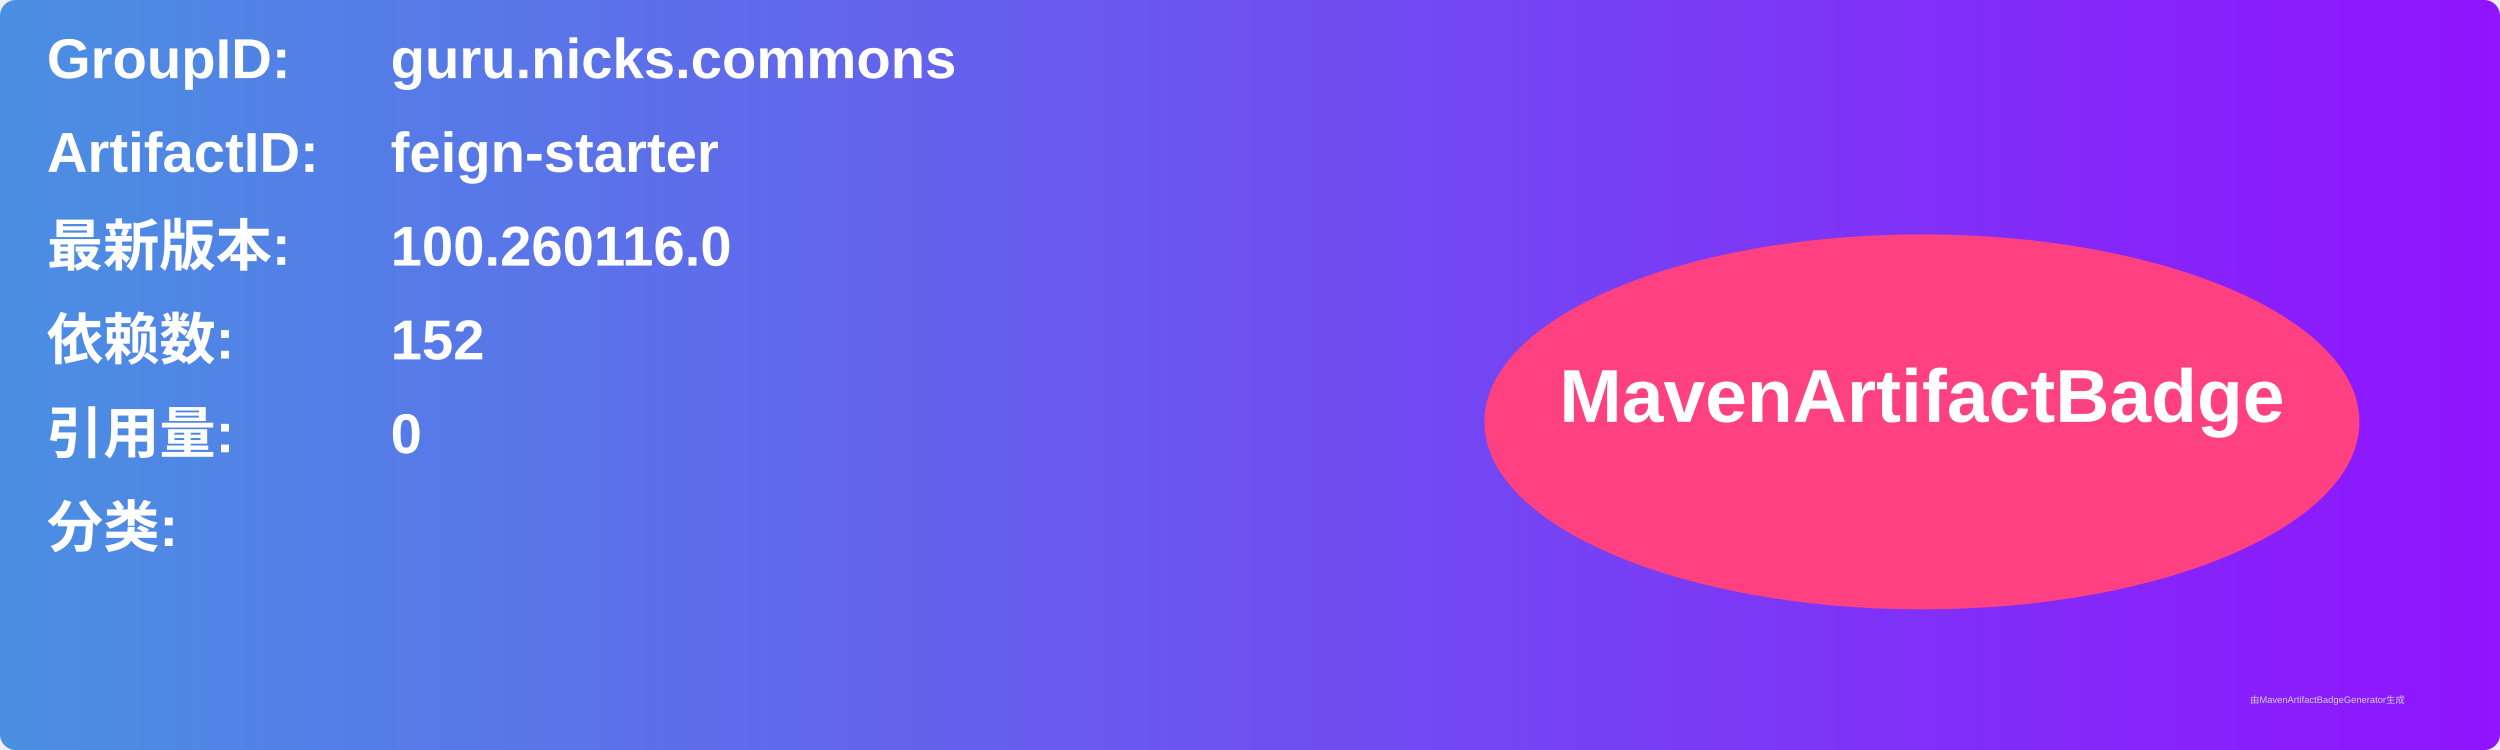
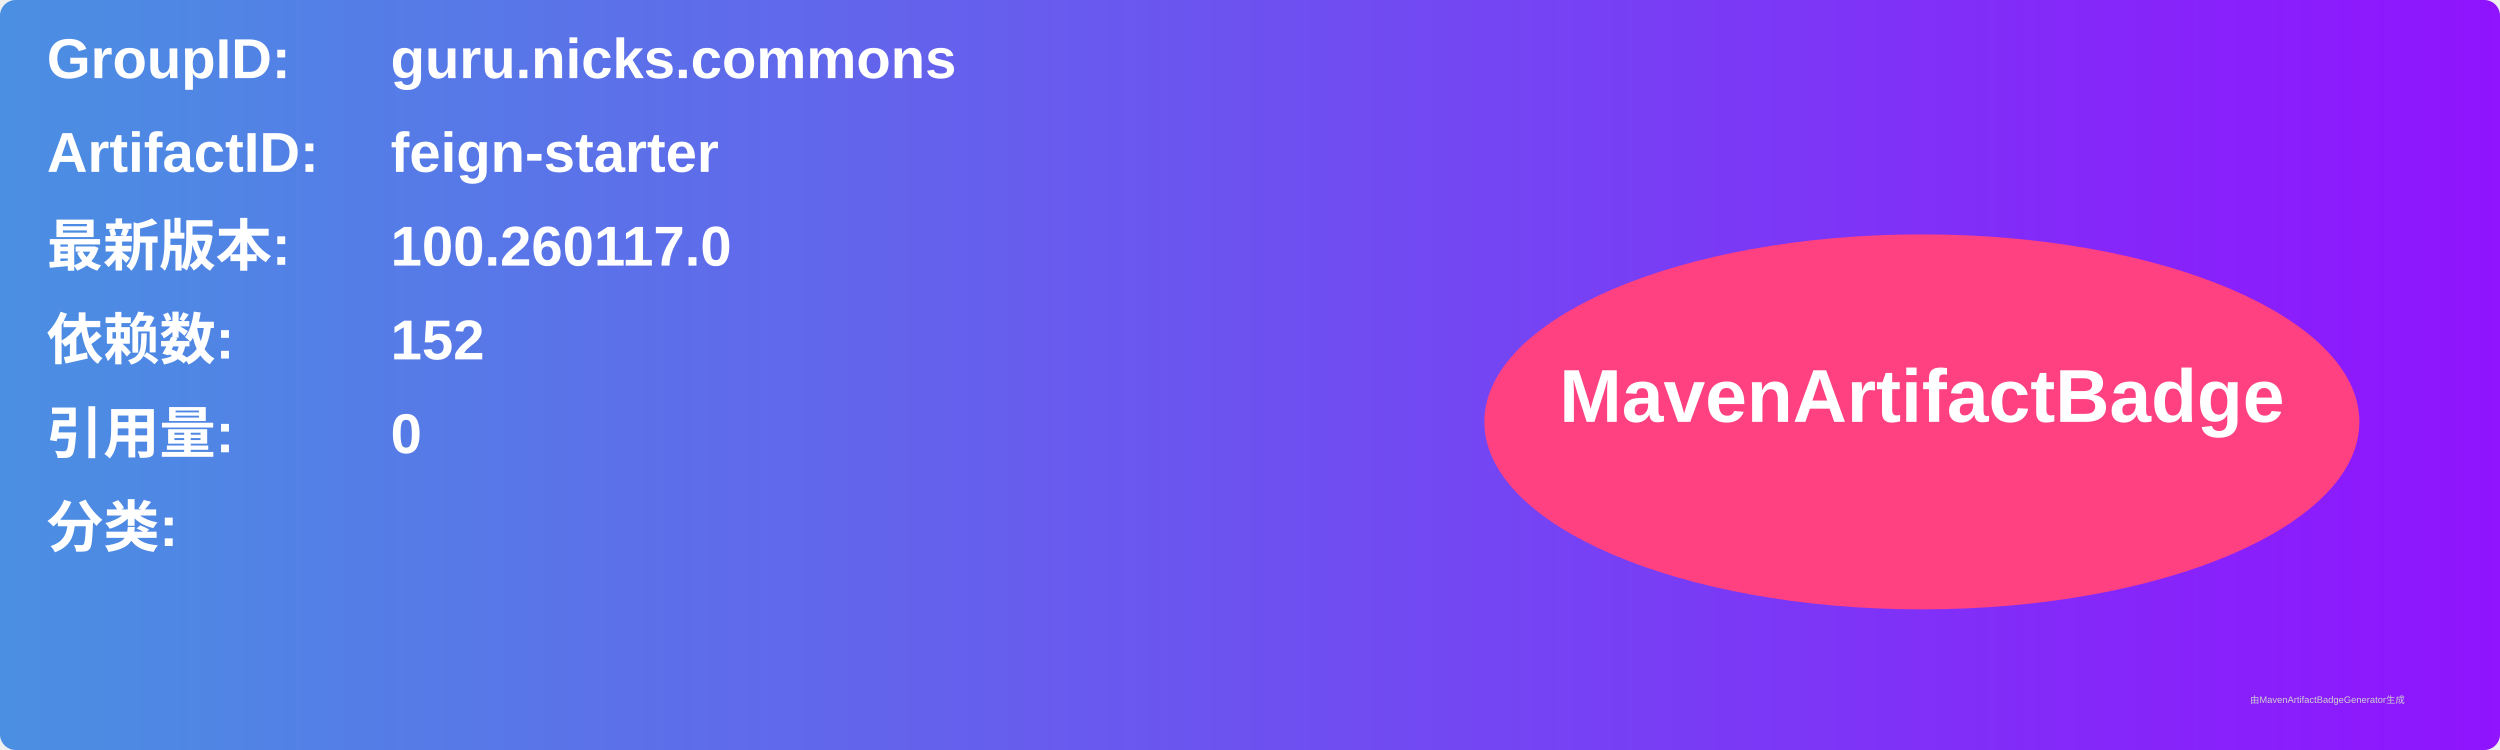
<svg xmlns="http://www.w3.org/2000/svg" width="800" height="240" viewBox="0 0 800 240">
  <linearGradient id="grad" x1="0%" y1="0%" x2="100%" y2="0%">
    <stop offset="0%" stop-color="#4a90e2" />
    <stop offset="100%" stop-color="#9013fe" />
  </linearGradient>
  <rect width="100%" height="100%" rx="5" ry="5" fill="url(#grad)" />
  <g transform="translate(15, 15)">
    <text x="0" y="10" font-family="Arial" font-size="18" fill="white" font-weight="bold" width="260">GroupID:</text>
    <text x="110" y="10" font-family="Arial" font-size="18" fill="white" font-weight="bold" width="460">guru.nicks.commons</text>
    <text x="0" y="40" font-family="Arial" font-size="18" fill="white" font-weight="bold" width="260">ArtifactID:</text>
    <text x="110" y="40" font-family="Arial" font-size="18" fill="white" font-weight="bold" width="460">feign-starter</text>
    <text x="0" y="70" font-family="Arial" font-size="18" fill="white" font-weight="bold">最新版本:</text>
    <text x="110" y="70" font-family="Arial" font-size="18" fill="white" font-weight="bold">
-       <tspan font-weight="bold">100.260116.0</tspan>
+       <tspan font-weight="bold">100.260117.0</tspan>
    </text>
    <text x="0" y="100" font-family="Arial" font-size="18" fill="white" font-weight="bold">依赖数: </text>
    <text x="110" y="100" font-family="Arial" font-size="18" fill="white">
      <tspan font-weight="bold">152</tspan>
    </text>
    <text x="0" y="130" font-family="Arial" font-size="18" fill="white" font-weight="bold">引用量: </text>
    <text x="110" y="130" font-family="Arial" font-size="18" fill="white">
      <tspan font-weight="bold">0</tspan>
    </text>
    <text x="0" y="160" font-family="Arial" font-size="18" fill="white" font-weight="bold">分类:</text>
    <text x="10" y="190" font-family="Arial" font-size="10" fill="white">
      <tspan font-weight="bold" />
    </text>
    <ellipse cx="600" cy="120" rx="140" ry="60" fill="#ff4081" />
    <text x="600" y="120" text-anchor="middle" font-family="Arial" font-size="24" fill="white" font-weight="bold">MavenArtifactBadge</text>
  </g>
  <text x="720" y="225" font-family="Arial" font-size="3" fill="#d0d0d0">由MavenArtifactBadgeGenerator生成</text>
</svg>
